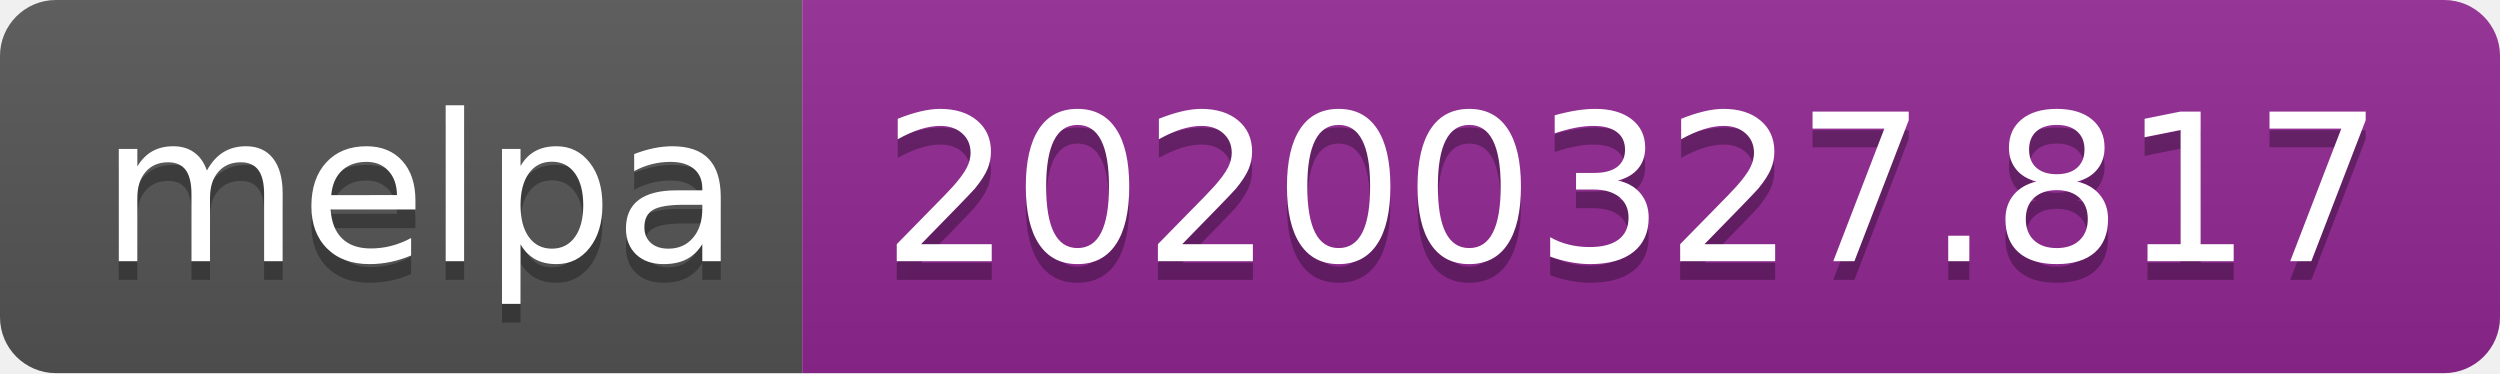
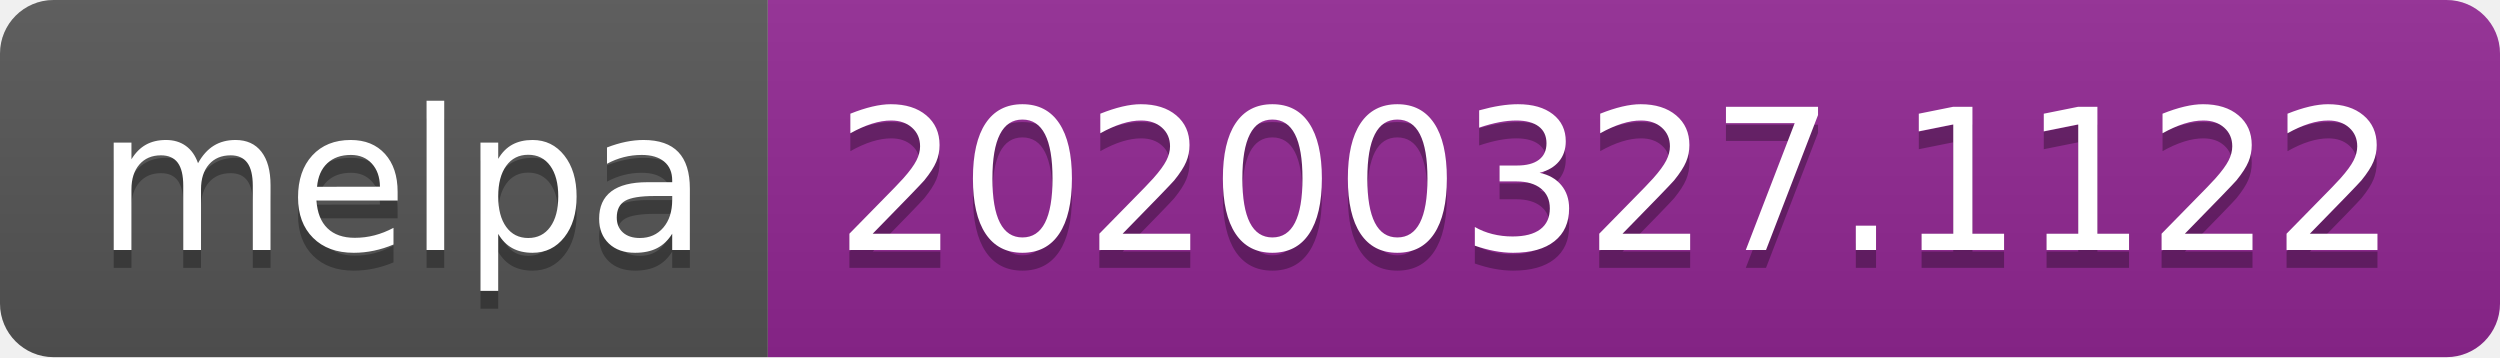
- <svg xmlns="http://www.w3.org/2000/svg" width="134" height="20">
+ <svg xmlns="http://www.w3.org/2000/svg" width="140" height="20">
  <linearGradient id="b" x2="0" y2="100%">
    <stop offset="0" stop-color="#bbb" stop-opacity=".1" />
    <stop offset="1" stop-opacity=".1" />
  </linearGradient>
  <clipPath id="a">
-     <rect width="134" height="20" rx="3" fill="#fff" />
+     <rect width="140" height="20" rx="3" fill="#fff" />
  </clipPath>
  <g clip-path="url(#a)">
    <path fill="#555" d="M0 0h43v20H0z" />
-     <path fill="#922793" d="M43 0h91v20H43z" />
-     <path fill="url(#b)" d="M0 0h134v20H0z" />
+     <path fill="#922793" d="M43 0h97v20H43z" />
+     <path fill="url(#b)" d="M0 0h140v20H0z" />
  </g>
  <g fill="#fff" text-anchor="middle" font-family="DejaVu Sans,Verdana,Geneva,sans-serif" font-size="110">
    <text x="225" y="150" fill="#010101" fill-opacity=".3" transform="scale(.1)" textLength="330">melpa</text>
    <text x="225" y="140" transform="scale(.1)" textLength="330">melpa</text>
-     <text x="875" y="150" fill="#010101" fill-opacity=".3" transform="scale(.1)" textLength="810">20200327.817</text>
-     <text x="875" y="140" transform="scale(.1)" textLength="810">20200327.817</text>
+     <text x="905" y="150" fill="#010101" fill-opacity=".3" transform="scale(.1)" textLength="870">20200327.1122</text>
+     <text x="905" y="140" transform="scale(.1)" textLength="870">20200327.1122</text>
  </g>
</svg>
